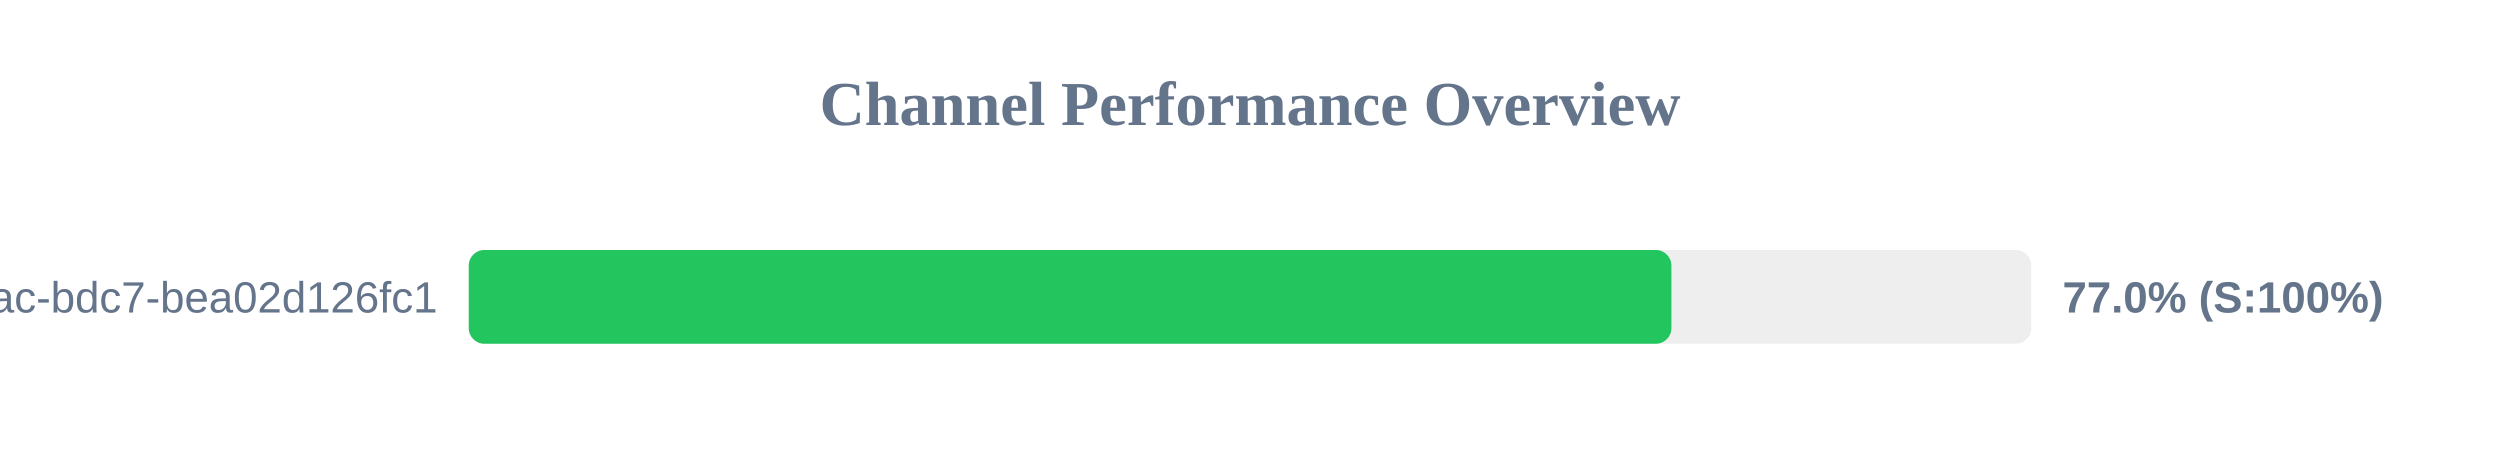
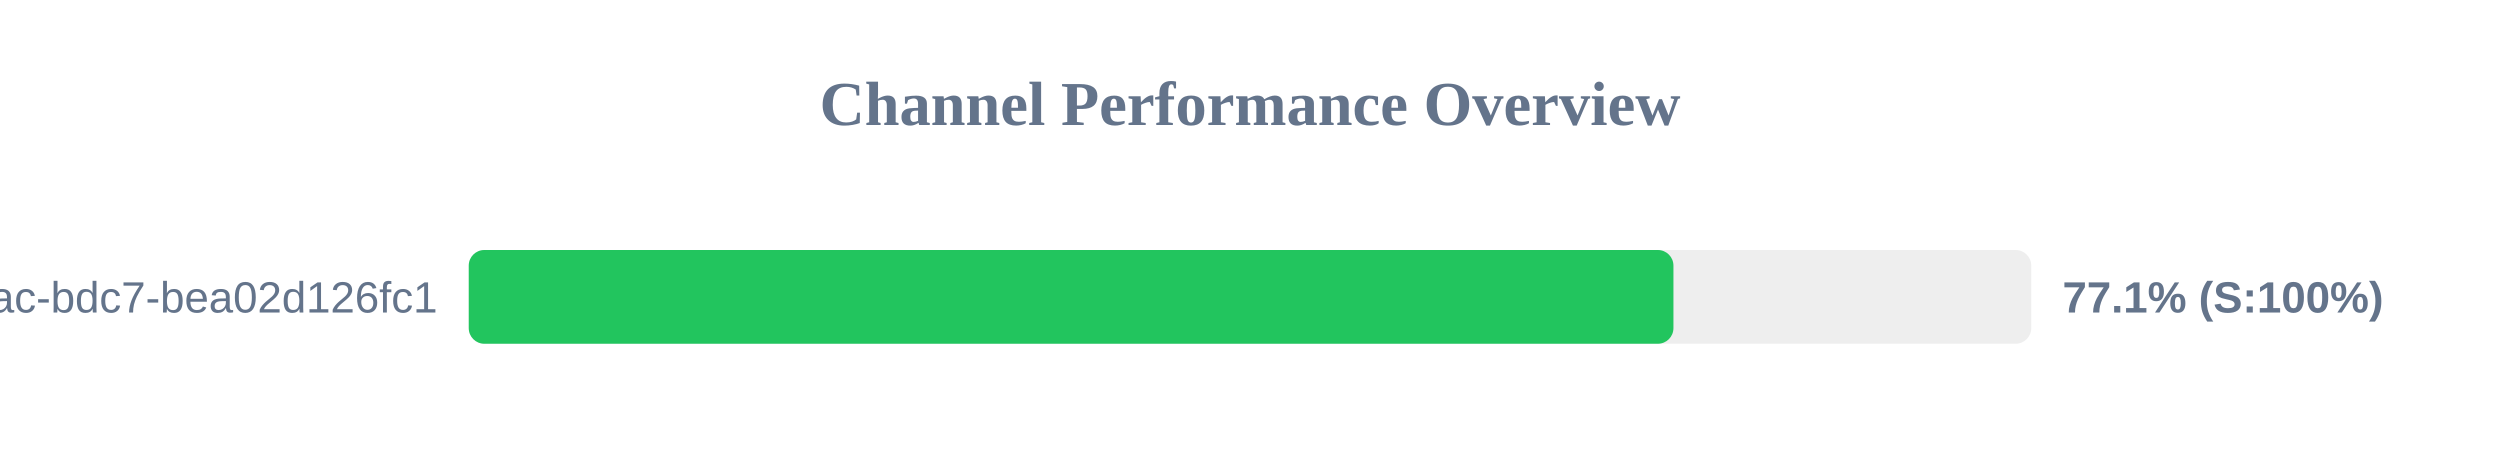
<svg xmlns="http://www.w3.org/2000/svg" width="800" height="150" version="1.1">
  <style>
        .row { font: 14px Arial; fill: #64748b; }
        .score { font: bold 14px Arial; fill: #64748b; }
    </style>
  <text x="400" y="40" text-anchor="middle" font-size="20px" font-weight="bold" fill="#64748b">Channel Performance Overview</text>
  <rect x="150" y="80" width="500" height="30" fill="#eee" rx="5" />
-   <rect x="150" y="80" width="384.85" height="30" fill="#22c55e" rx="5" />
+   <rect x="150" y="80" width="385.5" height="30" fill="#22c55e" rx="5" />
  <text x="140" y="100" text-anchor="end" class="row">?uuid=e31ad3e6-e341-42ac-bdc7-bea02d126fc1</text>
-   <text x="660" y="100" text-anchor="start" class="score">77.0% (S:100%)</text>
+   <text x="660" y="100" text-anchor="start" class="score">77.1% (S:100%)</text>
</svg>
